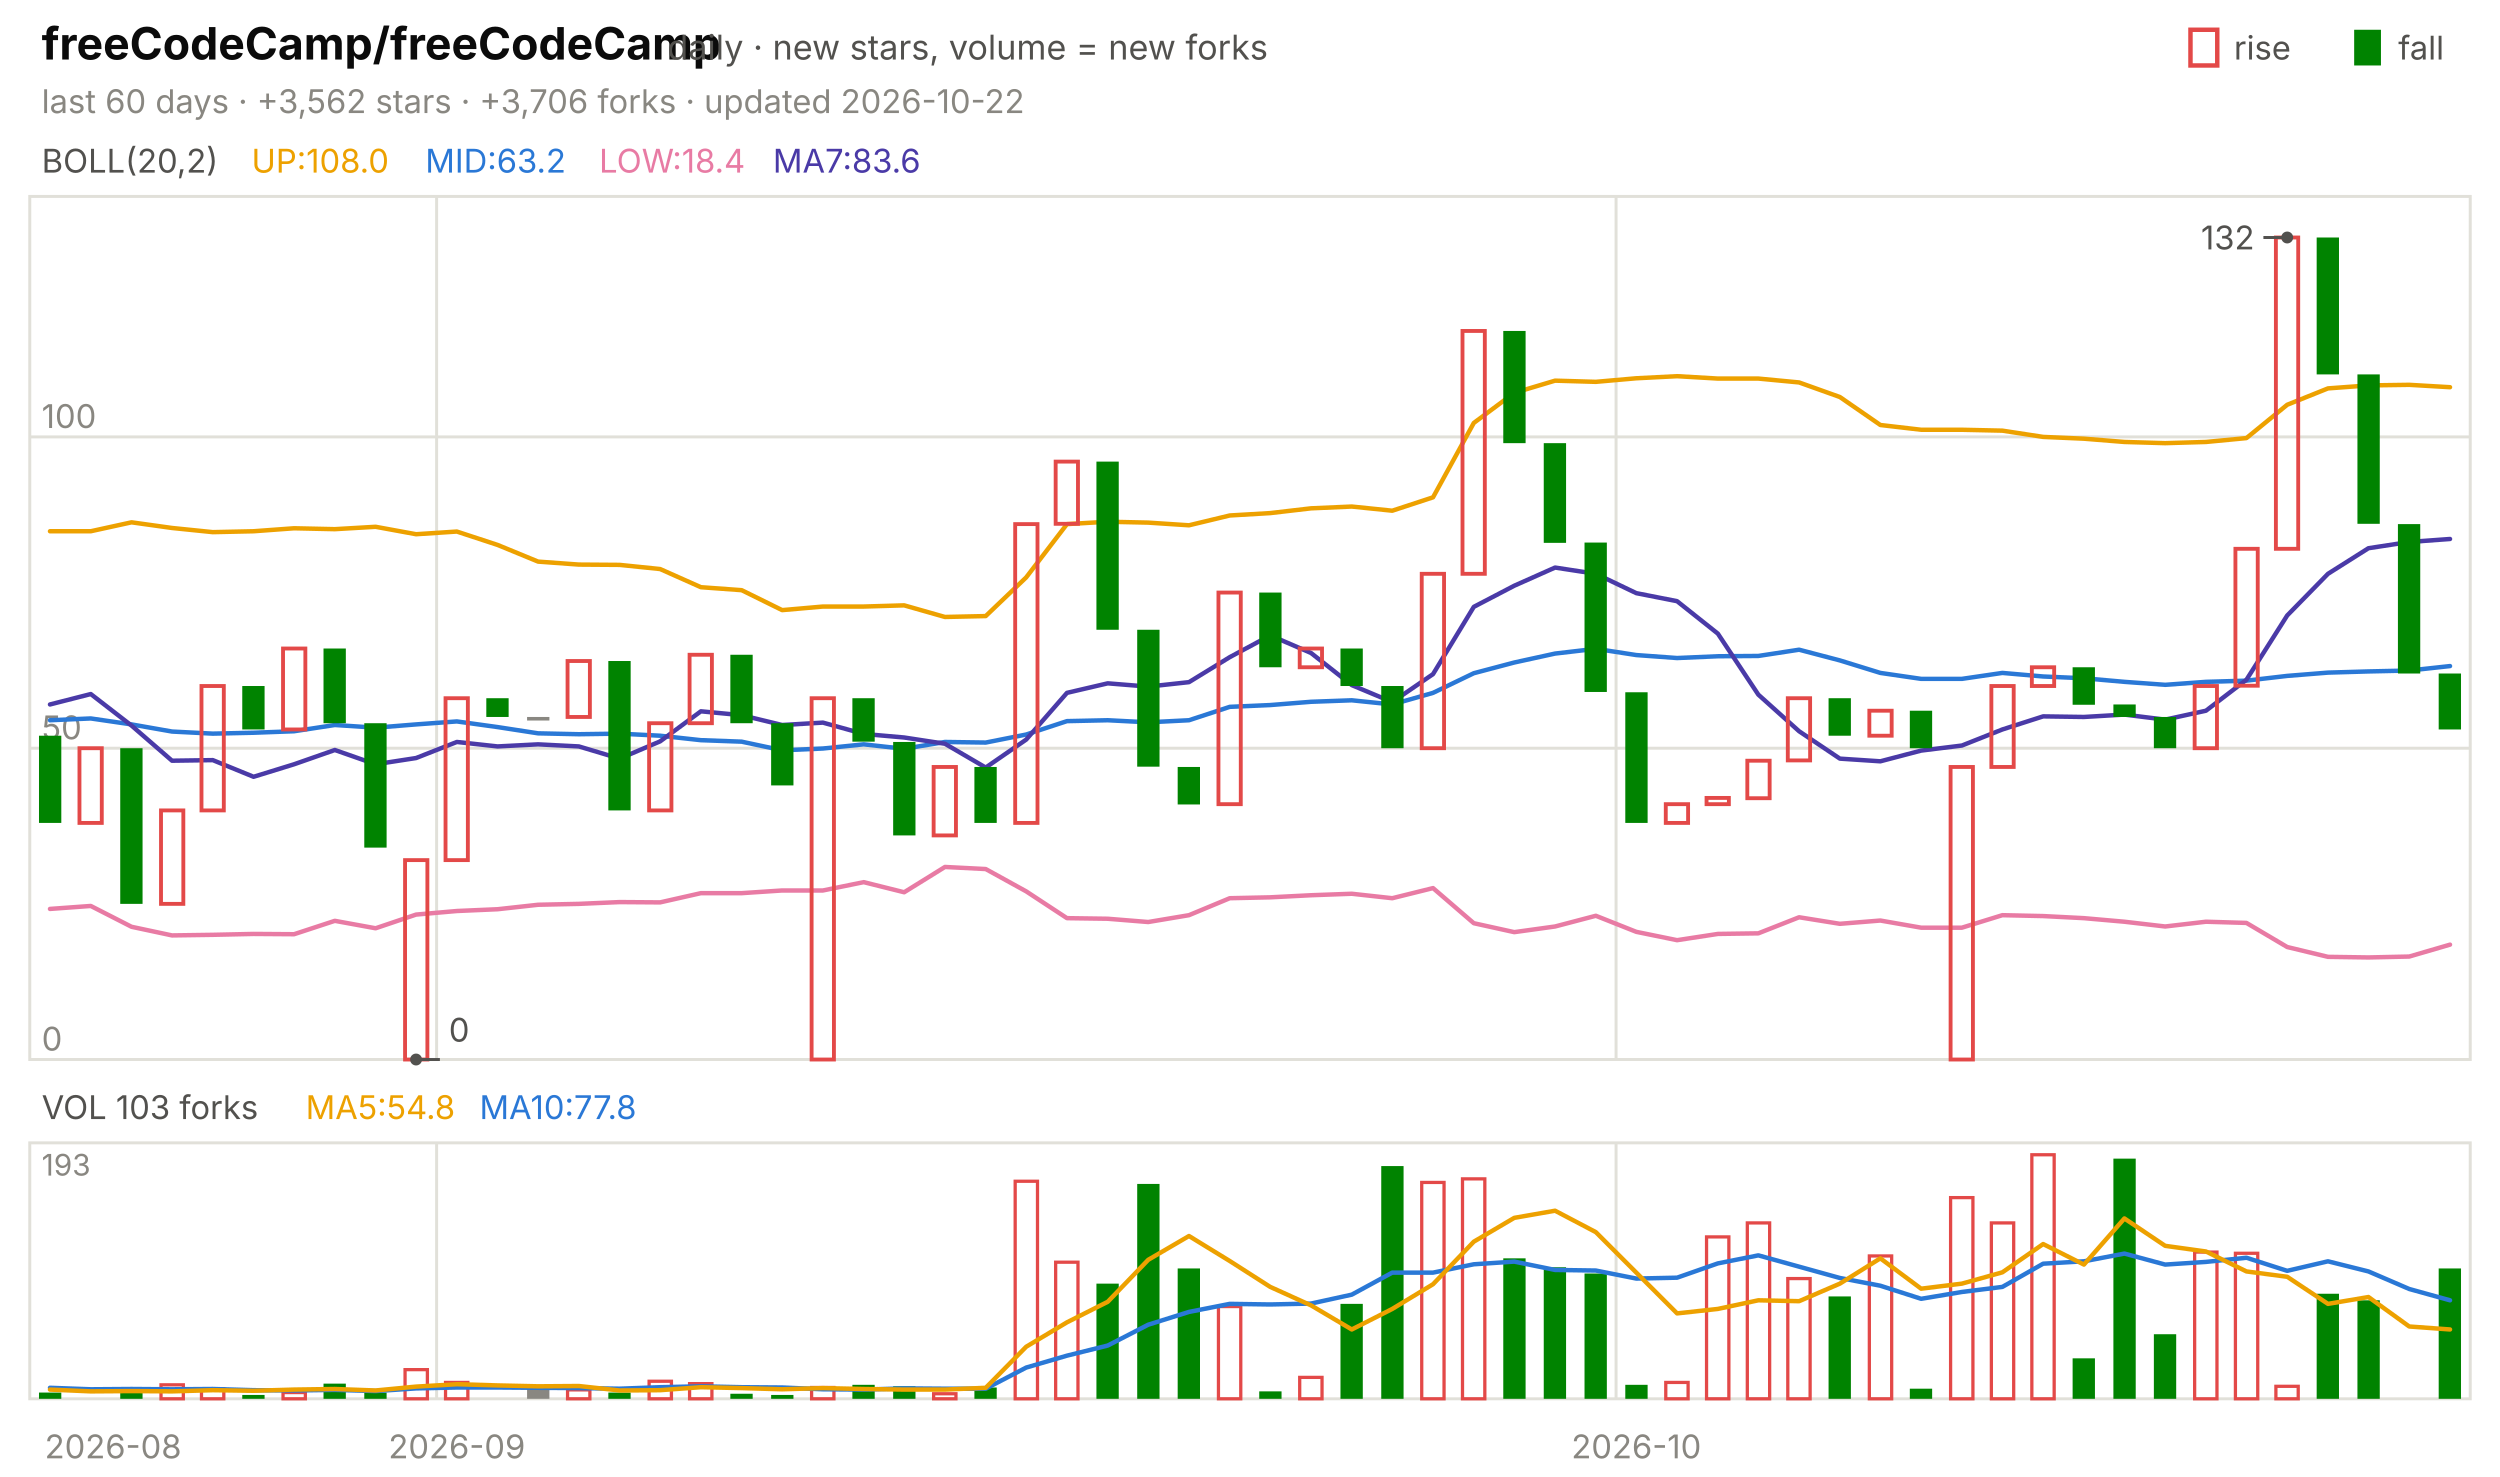
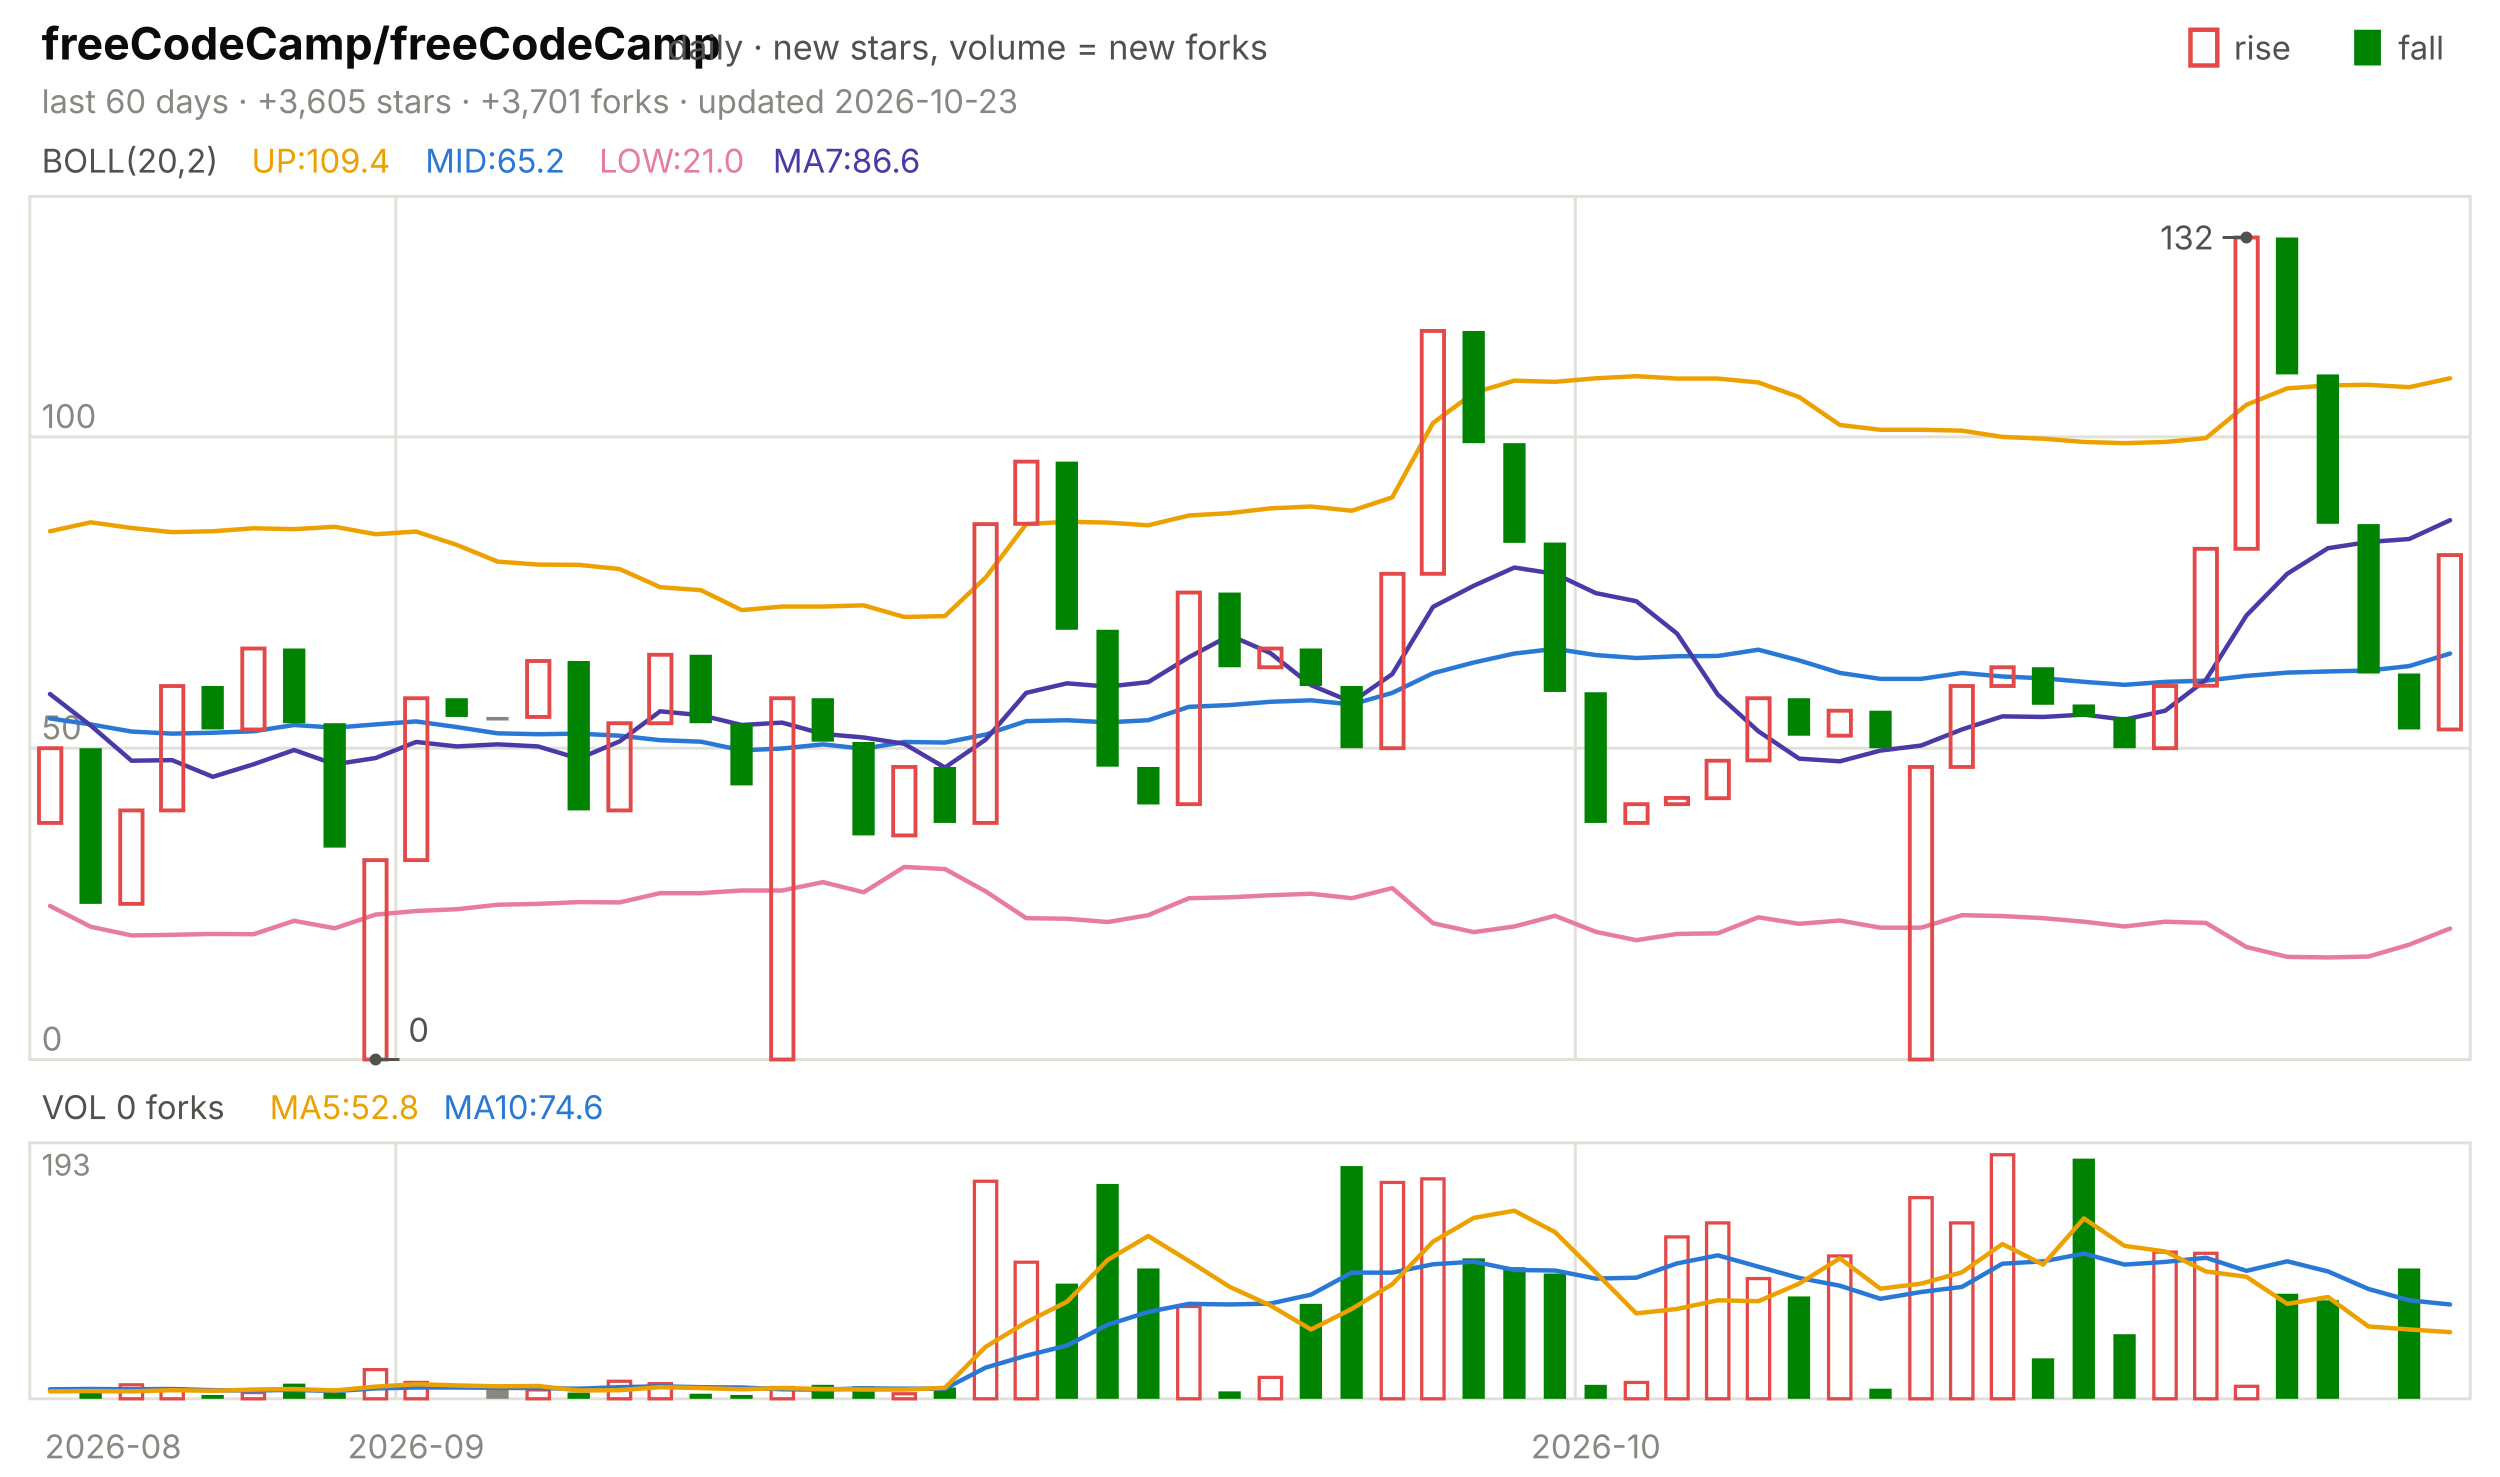
<svg xmlns="http://www.w3.org/2000/svg" viewBox="0 0 840 496" width="840" height="496" font-family="-apple-system,'Segoe UI',system-ui,sans-serif" role="img" aria-label="freeCodeCamp/freeCodeCamp candlestick chart">
  <text x="14.0" y="20.0" font-size="15" fill="#0b0b0b" font-weight="650">freeCodeCamp/freeCodeCamp</text>
  <text x="224.2" y="20.0" font-size="11.5" fill="#52514e">daily · new stars, volume = new forks</text>
  <text x="805.8" y="20.0" font-size="11.0" fill="#52514e">fall</text>
  <rect x="791" y="10" width="9" height="12" fill="#008300" />
  <text x="750.6" y="20.0" font-size="11.0" fill="#52514e">rise</text>
  <rect x="736" y="10" width="9" height="12" fill="none" stroke="#e34948" stroke-width="1.5" />
-   <text x="14.0" y="38.0" font-size="11.0" fill="#898781">last 60 days · +3,562 stars · +3,706 forks · updated 2026-10-22</text>
+   <text x="14.0" y="38.0" font-size="11.0" fill="#898781">last 60 days · +3,605 stars · +3,701 forks · updated 2026-10-23</text>
  <rect x="10" y="66" width="820" height="290" fill="none" stroke="#e1e0d9" />
  <rect x="10" y="384" width="820" height="86" fill="none" stroke="#e1e0d9" />
  <text x="38.0" y="490.0" font-size="11.0" fill="#898781" text-anchor="middle">2026-08</text>
-   <line x1="146.7" y1="66.0" x2="146.7" y2="356.0" stroke="#e1e0d9" stroke-width="1.0" />
-   <line x1="146.7" y1="384.0" x2="146.7" y2="470.0" stroke="#e1e0d9" stroke-width="1.0" />
-   <text x="153.5" y="490.0" font-size="11.0" fill="#898781" text-anchor="middle">2026-09</text>
-   <line x1="543.0" y1="66.0" x2="543.0" y2="356.0" stroke="#e1e0d9" stroke-width="1.0" />
-   <line x1="543.0" y1="384.0" x2="543.0" y2="470.0" stroke="#e1e0d9" stroke-width="1.0" />
-   <text x="549.8" y="490.0" font-size="11.0" fill="#898781" text-anchor="middle">2026-10</text>
+   <line x1="133.0" y1="66.0" x2="133.0" y2="356.0" stroke="#e1e0d9" stroke-width="1.0" />
+   <line x1="133.0" y1="384.0" x2="133.0" y2="470.0" stroke="#e1e0d9" stroke-width="1.0" />
+   <text x="139.8" y="490.0" font-size="11.0" fill="#898781" text-anchor="middle">2026-09</text>
+   <line x1="529.3" y1="66.0" x2="529.3" y2="356.0" stroke="#e1e0d9" stroke-width="1.0" />
+   <line x1="529.3" y1="384.0" x2="529.3" y2="470.0" stroke="#e1e0d9" stroke-width="1.0" />
+   <text x="536.2" y="490.0" font-size="11.0" fill="#898781" text-anchor="middle">2026-10</text>
  <text x="14.0" y="58.0" font-size="11.0" fill="#52514e">BOLL(20,2)</text>
-   <text x="84.5" y="58.0" font-size="11.0" fill="#eda100">UP:108.0</text>
-   <text x="142.9" y="58.0" font-size="11.0" fill="#2a78d6">MID:63.2</text>
-   <text x="201.3" y="58.0" font-size="11.0" fill="#e87ba4">LOW:18.4</text>
-   <text x="259.7" y="58.0" font-size="11.0" fill="#4a3aa7">MA7:83.6</text>
+   <text x="84.5" y="58.0" font-size="11.0" fill="#eda100">UP:109.4</text>
+   <text x="142.9" y="58.0" font-size="11.0" fill="#2a78d6">MID:65.2</text>
+   <text x="201.3" y="58.0" font-size="11.0" fill="#e87ba4">LOW:21.0</text>
+   <text x="259.7" y="58.0" font-size="11.0" fill="#4a3aa7">MA7:86.6</text>
  <line x1="10.0" y1="356.0" x2="830.0" y2="356.0" stroke="#e1e0d9" stroke-width="1.0" />
  <text x="14.0" y="353.0" font-size="11.0" fill="#898781">0</text>
  <line x1="10.0" y1="251.4" x2="830.0" y2="251.4" stroke="#e1e0d9" stroke-width="1.0" />
  <text x="14.0" y="248.4" font-size="11.0" fill="#898781">50</text>
  <line x1="10.0" y1="146.8" x2="830.0" y2="146.8" stroke="#e1e0d9" stroke-width="1.0" />
  <text x="14.0" y="143.8" font-size="11.0" fill="#898781">100</text>
-   <polyline points="16.8,178.5 30.5,178.5 44.2,175.5 57.8,177.4 71.5,178.8 85.2,178.5 98.8,177.5 112.5,177.8 126.2,177.0 139.8,179.5 153.5,178.6 167.2,183.1 180.8,188.7 194.5,189.7 208.2,189.8 221.8,191.2 235.5,197.3 249.2,198.3 262.8,205.0 276.5,203.8 290.2,203.8 303.8,203.4 317.5,207.3 331.2,207.0 344.8,194.0 358.5,176.1 372.2,175.3 385.8,175.6 399.5,176.5 413.2,173.2 426.8,172.4 440.5,170.8 454.2,170.2 467.8,171.6 481.5,167.1 495.2,142.1 508.8,132.0 522.5,127.9 536.2,128.3 549.8,127.1 563.5,126.4 577.2,127.2 590.8,127.2 604.5,128.5 618.2,133.4 631.8,142.8 645.5,144.4 659.2,144.4 672.8,144.7 686.5,146.8 700.2,147.4 713.8,148.5 727.5,148.9 741.2,148.5 754.8,147.2 768.5,136.0 782.2,130.5 795.8,129.5 809.5,129.3 823.2,130.1" fill="none" stroke="#eda100" stroke-width="1.5" stroke-linejoin="round" stroke-linecap="round" />
-   <polyline points="16.8,242.0 30.5,241.4 44.2,243.4 57.8,245.8 71.5,246.5 85.2,246.2 98.8,245.7 112.5,243.6 126.2,244.5 139.8,243.4 153.5,242.4 167.2,244.3 180.8,246.4 194.5,246.7 208.2,246.5 221.8,247.2 235.5,248.7 249.2,249.2 262.8,252.1 276.5,251.5 290.2,250.1 303.8,251.6 317.5,249.3 331.2,249.5 344.8,246.8 358.5,242.3 372.2,242.0 385.8,242.7 399.5,242.0 413.2,237.5 426.8,236.9 440.5,235.8 454.2,235.3 467.8,236.7 481.5,232.8 495.2,226.2 508.8,222.6 522.5,219.6 536.2,218.0 549.8,220.1 563.5,221.1 577.2,220.5 590.8,220.4 604.5,218.3 618.2,221.9 631.8,226.1 645.5,228.1 659.2,228.1 672.8,226.1 686.5,227.3 700.2,227.9 713.8,229.1 727.5,230.1 741.2,229.1 754.8,228.7 768.5,227.1 782.2,226.0 795.8,225.6 809.5,225.3 823.2,223.8" fill="none" stroke="#2a78d6" stroke-width="1.5" stroke-linejoin="round" stroke-linecap="round" />
-   <polyline points="16.8,305.4 30.5,304.4 44.2,311.4 57.8,314.3 71.5,314.1 85.2,313.8 98.8,313.9 112.5,309.4 126.2,311.9 139.8,307.3 153.5,306.1 167.2,305.5 180.8,304.0 194.5,303.7 208.2,303.1 221.8,303.2 235.5,300.1 249.2,300.1 262.8,299.2 276.5,299.2 290.2,296.4 303.8,299.8 317.5,291.3 331.2,292.0 344.8,299.5 358.5,308.5 372.2,308.7 385.8,309.8 399.5,307.5 413.2,301.8 426.8,301.5 440.5,300.8 454.2,300.3 467.8,301.8 481.5,298.4 495.2,310.2 508.8,313.2 522.5,311.3 536.2,307.7 549.8,313.1 563.5,315.9 577.2,313.8 590.8,313.6 604.5,308.2 618.2,310.4 631.8,309.3 645.5,311.7 659.2,311.7 672.8,307.5 686.5,307.8 700.2,308.5 713.8,309.7 727.5,311.3 741.2,309.7 754.8,310.1 768.5,318.2 782.2,321.5 795.8,321.7 809.5,321.4 823.2,317.4" fill="none" stroke="#e87ba4" stroke-width="1.5" stroke-linejoin="round" stroke-linecap="round" />
-   <polyline points="16.8,236.7 30.5,233.2 44.2,243.8 57.8,255.6 71.5,255.4 85.2,261.0 98.8,256.8 112.5,252.0 126.2,256.8 139.8,254.7 153.5,249.3 167.2,250.8 180.8,250.1 194.5,250.8 208.2,254.9 221.8,249.1 235.5,239.0 249.2,240.3 262.8,243.6 276.5,242.8 290.2,246.6 303.8,247.8 317.5,249.9 331.2,257.9 344.8,248.5 358.5,232.8 372.2,229.6 385.8,230.7 399.5,229.2 413.2,220.8 426.8,213.5 440.5,219.4 454.2,230.2 467.8,235.9 481.5,226.5 495.2,203.9 508.8,196.8 522.5,190.7 536.2,192.8 549.8,199.3 563.5,202.0 577.2,212.9 590.8,233.4 604.5,245.7 618.2,254.9 631.8,255.8 645.5,252.2 659.2,250.5 672.8,245.1 686.5,240.7 700.2,240.9 713.8,240.1 727.5,241.8 741.2,238.8 754.8,228.4 768.5,206.8 782.2,192.8 795.8,184.2 809.5,182.1 823.2,181.1" fill="none" stroke="#4a3aa7" stroke-width="1.5" stroke-linejoin="round" stroke-linecap="round" />
-   <rect x="13.1" y="247.2" width="7.5" height="29.3" fill="#008300" />
-   <rect x="26.7" y="251.4" width="7.5" height="25.1" fill="none" stroke="#e34948" stroke-width="1.3" />
-   <rect x="40.4" y="251.4" width="7.5" height="52.3" fill="#008300" />
-   <rect x="54.1" y="272.3" width="7.5" height="31.4" fill="none" stroke="#e34948" stroke-width="1.3" />
-   <rect x="67.7" y="230.5" width="7.5" height="41.8" fill="none" stroke="#e34948" stroke-width="1.3" />
-   <rect x="81.4" y="230.5" width="7.5" height="14.6" fill="#008300" />
-   <rect x="95.1" y="217.9" width="7.5" height="27.2" fill="none" stroke="#e34948" stroke-width="1.3" />
-   <rect x="108.7" y="217.9" width="7.5" height="25.1" fill="#008300" />
-   <rect x="122.4" y="243.0" width="7.5" height="41.8" fill="#008300" />
-   <rect x="136.1" y="289.0" width="7.5" height="67.0" fill="none" stroke="#e34948" stroke-width="1.3" />
-   <rect x="149.7" y="234.6" width="7.5" height="54.4" fill="none" stroke="#e34948" stroke-width="1.3" />
-   <rect x="163.4" y="234.6" width="7.5" height="6.3" fill="#008300" />
-   <rect x="177.1" y="240.9" width="7.5" height="1.2" fill="#898781" />
-   <rect x="190.7" y="222.1" width="7.5" height="18.8" fill="none" stroke="#e34948" stroke-width="1.3" />
-   <rect x="204.4" y="222.1" width="7.5" height="50.2" fill="#008300" />
-   <rect x="218.1" y="243.0" width="7.5" height="29.3" fill="none" stroke="#e34948" stroke-width="1.3" />
-   <rect x="231.7" y="220.0" width="7.5" height="23.0" fill="none" stroke="#e34948" stroke-width="1.3" />
-   <rect x="245.4" y="220.0" width="7.5" height="23.0" fill="#008300" />
-   <rect x="259.1" y="243.0" width="7.5" height="20.9" fill="#008300" />
-   <rect x="272.7" y="234.6" width="7.5" height="121.4" fill="none" stroke="#e34948" stroke-width="1.3" />
-   <rect x="286.4" y="234.6" width="7.5" height="14.6" fill="#008300" />
-   <rect x="300.1" y="249.3" width="7.5" height="31.4" fill="#008300" />
-   <rect x="313.7" y="257.7" width="7.5" height="23.0" fill="none" stroke="#e34948" stroke-width="1.3" />
-   <rect x="327.4" y="257.7" width="7.5" height="18.8" fill="#008300" />
-   <rect x="341.1" y="176.1" width="7.5" height="100.4" fill="none" stroke="#e34948" stroke-width="1.3" />
-   <rect x="354.7" y="155.1" width="7.5" height="20.9" fill="none" stroke="#e34948" stroke-width="1.3" />
-   <rect x="368.4" y="155.1" width="7.5" height="56.5" fill="#008300" />
-   <rect x="382.1" y="211.6" width="7.5" height="46.0" fill="#008300" />
-   <rect x="395.7" y="257.7" width="7.5" height="12.6" fill="#008300" />
-   <rect x="409.4" y="199.1" width="7.5" height="71.1" fill="none" stroke="#e34948" stroke-width="1.3" />
-   <rect x="423.1" y="199.1" width="7.5" height="25.1" fill="#008300" />
-   <rect x="436.7" y="217.9" width="7.5" height="6.3" fill="none" stroke="#e34948" stroke-width="1.3" />
-   <rect x="450.4" y="217.9" width="7.5" height="12.6" fill="#008300" />
-   <rect x="464.1" y="230.5" width="7.5" height="20.9" fill="#008300" />
-   <rect x="477.7" y="192.8" width="7.5" height="58.6" fill="none" stroke="#e34948" stroke-width="1.3" />
-   <rect x="491.4" y="111.2" width="7.5" height="81.6" fill="none" stroke="#e34948" stroke-width="1.3" />
-   <rect x="505.1" y="111.2" width="7.5" height="37.7" fill="#008300" />
-   <rect x="518.7" y="148.9" width="7.5" height="33.5" fill="#008300" />
-   <rect x="532.4" y="182.3" width="7.5" height="50.2" fill="#008300" />
-   <rect x="546.1" y="232.6" width="7.5" height="43.9" fill="#008300" />
-   <rect x="559.7" y="270.2" width="7.5" height="6.3" fill="none" stroke="#e34948" stroke-width="1.3" />
-   <rect x="573.4" y="268.1" width="7.5" height="2.1" fill="none" stroke="#e34948" stroke-width="1.3" />
-   <rect x="587.1" y="255.6" width="7.5" height="12.6" fill="none" stroke="#e34948" stroke-width="1.3" />
-   <rect x="600.7" y="234.6" width="7.5" height="20.9" fill="none" stroke="#e34948" stroke-width="1.3" />
-   <rect x="614.4" y="234.6" width="7.5" height="12.6" fill="#008300" />
-   <rect x="628.1" y="238.8" width="7.5" height="8.4" fill="none" stroke="#e34948" stroke-width="1.3" />
-   <rect x="641.7" y="238.8" width="7.5" height="12.6" fill="#008300" />
-   <rect x="655.4" y="257.7" width="7.5" height="98.3" fill="none" stroke="#e34948" stroke-width="1.3" />
-   <rect x="669.1" y="230.5" width="7.5" height="27.2" fill="none" stroke="#e34948" stroke-width="1.3" />
-   <rect x="682.7" y="224.2" width="7.5" height="6.3" fill="none" stroke="#e34948" stroke-width="1.3" />
-   <rect x="696.4" y="224.2" width="7.5" height="12.6" fill="#008300" />
-   <rect x="710.1" y="236.7" width="7.5" height="4.2" fill="#008300" />
-   <rect x="723.7" y="240.9" width="7.5" height="10.5" fill="#008300" />
-   <rect x="737.4" y="230.5" width="7.5" height="20.9" fill="none" stroke="#e34948" stroke-width="1.3" />
-   <rect x="751.1" y="184.4" width="7.5" height="46.0" fill="none" stroke="#e34948" stroke-width="1.3" />
-   <rect x="764.7" y="79.8" width="7.5" height="104.6" fill="none" stroke="#e34948" stroke-width="1.3" />
-   <rect x="778.4" y="79.8" width="7.5" height="46.0" fill="#008300" />
-   <rect x="792.1" y="125.8" width="7.5" height="50.2" fill="#008300" />
-   <rect x="805.7" y="176.1" width="7.5" height="50.2" fill="#008300" />
-   <rect x="819.4" y="226.3" width="7.5" height="18.8" fill="#008300" />
-   <circle cx="768.5" cy="79.8" r="2" fill="#52514e" />
-   <line x1="768.5" y1="79.8" x2="760.5" y2="79.8" stroke="#52514e" stroke-width="1.0" />
-   <text x="757.5" y="83.8" font-size="11.0" fill="#52514e" text-anchor="end">132</text>
-   <circle cx="139.8" cy="356.0" r="2" fill="#52514e" />
-   <line x1="139.8" y1="356.0" x2="147.8" y2="356.0" stroke="#52514e" stroke-width="1.0" />
-   <text x="150.8" y="350.0" font-size="11.0" fill="#52514e">0</text>
-   <text x="14.0" y="376.0" font-size="11.0" fill="#52514e">VOL 103 forks</text>
-   <text x="102.7" y="376.0" font-size="11.0" fill="#eda100">MA5:54.8</text>
-   <text x="161.1" y="376.0" font-size="11.0" fill="#2a78d6">MA10:77.8</text>
+   <polyline points="16.8,178.5 30.5,175.5 44.2,177.4 57.8,178.8 71.5,178.5 85.2,177.5 98.8,177.8 112.5,177.0 126.2,179.5 139.8,178.6 153.5,183.1 167.2,188.7 180.8,189.7 194.5,189.8 208.2,191.2 221.8,197.3 235.5,198.3 249.2,205.0 262.8,203.8 276.5,203.8 290.2,203.4 303.8,207.3 317.5,207.0 331.2,194.0 344.8,176.1 358.5,175.3 372.2,175.6 385.8,176.5 399.5,173.2 413.2,172.4 426.8,170.8 440.5,170.2 454.2,171.6 467.8,167.1 481.5,142.1 495.2,132.0 508.8,127.9 522.5,128.3 536.2,127.1 549.8,126.4 563.5,127.2 577.2,127.2 590.8,128.5 604.5,133.4 618.2,142.8 631.8,144.4 645.5,144.4 659.2,144.7 672.8,146.8 686.5,147.4 700.2,148.5 713.8,148.9 727.5,148.5 741.2,147.2 754.8,136.0 768.5,130.5 782.2,129.5 795.8,129.3 809.5,130.1 823.2,127.1" fill="none" stroke="#eda100" stroke-width="1.5" stroke-linejoin="round" stroke-linecap="round" />
+   <polyline points="16.8,241.4 30.5,243.4 44.2,245.8 57.8,246.5 71.5,246.2 85.2,245.7 98.8,243.6 112.5,244.5 126.2,243.4 139.8,242.4 153.5,244.3 167.2,246.4 180.8,246.7 194.5,246.5 208.2,247.2 221.8,248.7 235.5,249.2 249.2,252.1 262.8,251.5 276.5,250.1 290.2,251.6 303.8,249.3 317.5,249.5 331.2,246.8 344.8,242.3 358.5,242.0 372.2,242.7 385.8,242.0 399.5,237.5 413.2,236.9 426.8,235.8 440.5,235.3 454.2,236.7 467.8,232.8 481.5,226.2 495.2,222.6 508.8,219.6 522.5,218.0 536.2,220.1 549.8,221.1 563.5,220.5 577.2,220.4 590.8,218.3 604.5,221.9 618.2,226.1 631.8,228.1 645.5,228.1 659.2,226.1 672.8,227.3 686.5,227.9 700.2,229.1 713.8,230.1 727.5,229.1 741.2,228.7 754.8,227.1 768.5,226.0 782.2,225.6 795.8,225.3 809.5,223.8 823.2,219.6" fill="none" stroke="#2a78d6" stroke-width="1.5" stroke-linejoin="round" stroke-linecap="round" />
+   <polyline points="16.8,304.4 30.5,311.4 44.2,314.3 57.8,314.1 71.5,313.8 85.2,313.9 98.8,309.4 112.5,311.9 126.2,307.3 139.8,306.1 153.5,305.5 167.2,304.0 180.8,303.7 194.5,303.1 208.2,303.2 221.8,300.1 235.5,300.1 249.2,299.2 262.8,299.2 276.5,296.4 290.2,299.8 303.8,291.3 317.5,292.0 331.2,299.5 344.8,308.5 358.5,308.7 372.2,309.8 385.8,307.5 399.5,301.8 413.2,301.5 426.8,300.8 440.5,300.3 454.2,301.8 467.8,298.4 481.5,310.2 495.2,313.2 508.8,311.3 522.5,307.7 536.2,313.1 549.8,315.9 563.5,313.8 577.2,313.6 590.8,308.2 604.5,310.4 618.2,309.3 631.8,311.7 645.5,311.7 659.2,307.5 672.8,307.8 686.5,308.5 700.2,309.7 713.8,311.3 727.5,309.7 741.2,310.1 754.8,318.2 768.5,321.5 782.2,321.7 795.8,321.4 809.5,317.4 823.2,312.0" fill="none" stroke="#e87ba4" stroke-width="1.5" stroke-linejoin="round" stroke-linecap="round" />
+   <polyline points="16.8,233.2 30.5,243.8 44.2,255.6 57.8,255.4 71.5,261.0 85.2,256.8 98.8,252.0 112.5,256.8 126.2,254.7 139.8,249.3 153.5,250.8 167.2,250.1 180.8,250.8 194.5,254.9 208.2,249.1 221.8,239.0 235.5,240.3 249.2,243.6 262.8,242.8 276.5,246.6 290.2,247.8 303.8,249.9 317.5,257.9 331.2,248.5 344.8,232.8 358.5,229.6 372.2,230.7 385.8,229.2 399.5,220.8 413.2,213.5 426.8,219.4 440.5,230.2 454.2,235.9 467.8,226.5 481.5,203.9 495.2,196.8 508.8,190.7 522.5,192.8 536.2,199.3 549.8,202.0 563.5,212.9 577.2,233.4 590.8,245.7 604.5,254.9 618.2,255.8 631.8,252.2 645.5,250.5 659.2,245.1 672.8,240.7 686.5,240.9 700.2,240.1 713.8,241.8 727.5,238.8 741.2,228.4 754.8,206.8 768.5,192.8 782.2,184.2 795.8,182.1 809.5,181.1 823.2,174.8" fill="none" stroke="#4a3aa7" stroke-width="1.5" stroke-linejoin="round" stroke-linecap="round" />
+   <rect x="13.1" y="251.4" width="7.5" height="25.1" fill="none" stroke="#e34948" stroke-width="1.3" />
+   <rect x="26.7" y="251.4" width="7.5" height="52.3" fill="#008300" />
+   <rect x="40.4" y="272.3" width="7.5" height="31.4" fill="none" stroke="#e34948" stroke-width="1.3" />
+   <rect x="54.1" y="230.5" width="7.5" height="41.8" fill="none" stroke="#e34948" stroke-width="1.3" />
+   <rect x="67.7" y="230.5" width="7.5" height="14.6" fill="#008300" />
+   <rect x="81.4" y="217.9" width="7.5" height="27.2" fill="none" stroke="#e34948" stroke-width="1.3" />
+   <rect x="95.1" y="217.9" width="7.5" height="25.1" fill="#008300" />
+   <rect x="108.7" y="243.0" width="7.5" height="41.8" fill="#008300" />
+   <rect x="122.4" y="289.0" width="7.5" height="67.0" fill="none" stroke="#e34948" stroke-width="1.3" />
+   <rect x="136.1" y="234.6" width="7.5" height="54.4" fill="none" stroke="#e34948" stroke-width="1.3" />
+   <rect x="149.7" y="234.6" width="7.5" height="6.3" fill="#008300" />
+   <rect x="163.4" y="240.9" width="7.5" height="1.2" fill="#898781" />
+   <rect x="177.1" y="222.1" width="7.5" height="18.8" fill="none" stroke="#e34948" stroke-width="1.3" />
+   <rect x="190.7" y="222.1" width="7.5" height="50.2" fill="#008300" />
+   <rect x="204.4" y="243.0" width="7.5" height="29.3" fill="none" stroke="#e34948" stroke-width="1.3" />
+   <rect x="218.1" y="220.0" width="7.5" height="23.0" fill="none" stroke="#e34948" stroke-width="1.3" />
+   <rect x="231.7" y="220.0" width="7.5" height="23.0" fill="#008300" />
+   <rect x="245.4" y="243.0" width="7.5" height="20.9" fill="#008300" />
+   <rect x="259.1" y="234.6" width="7.5" height="121.4" fill="none" stroke="#e34948" stroke-width="1.3" />
+   <rect x="272.7" y="234.6" width="7.5" height="14.6" fill="#008300" />
+   <rect x="286.4" y="249.3" width="7.5" height="31.4" fill="#008300" />
+   <rect x="300.1" y="257.7" width="7.5" height="23.0" fill="none" stroke="#e34948" stroke-width="1.3" />
+   <rect x="313.7" y="257.7" width="7.5" height="18.8" fill="#008300" />
+   <rect x="327.4" y="176.1" width="7.5" height="100.4" fill="none" stroke="#e34948" stroke-width="1.3" />
+   <rect x="341.1" y="155.1" width="7.5" height="20.9" fill="none" stroke="#e34948" stroke-width="1.3" />
+   <rect x="354.7" y="155.1" width="7.5" height="56.5" fill="#008300" />
+   <rect x="368.4" y="211.6" width="7.5" height="46.0" fill="#008300" />
+   <rect x="382.1" y="257.7" width="7.5" height="12.6" fill="#008300" />
+   <rect x="395.7" y="199.1" width="7.5" height="71.1" fill="none" stroke="#e34948" stroke-width="1.3" />
+   <rect x="409.4" y="199.1" width="7.5" height="25.1" fill="#008300" />
+   <rect x="423.1" y="217.9" width="7.5" height="6.3" fill="none" stroke="#e34948" stroke-width="1.3" />
+   <rect x="436.7" y="217.9" width="7.5" height="12.6" fill="#008300" />
+   <rect x="450.4" y="230.5" width="7.5" height="20.9" fill="#008300" />
+   <rect x="464.1" y="192.8" width="7.5" height="58.6" fill="none" stroke="#e34948" stroke-width="1.3" />
+   <rect x="477.7" y="111.2" width="7.5" height="81.6" fill="none" stroke="#e34948" stroke-width="1.3" />
+   <rect x="491.4" y="111.2" width="7.5" height="37.7" fill="#008300" />
+   <rect x="505.1" y="148.9" width="7.5" height="33.5" fill="#008300" />
+   <rect x="518.7" y="182.3" width="7.5" height="50.2" fill="#008300" />
+   <rect x="532.4" y="232.6" width="7.5" height="43.9" fill="#008300" />
+   <rect x="546.1" y="270.2" width="7.5" height="6.3" fill="none" stroke="#e34948" stroke-width="1.3" />
+   <rect x="559.7" y="268.1" width="7.5" height="2.1" fill="none" stroke="#e34948" stroke-width="1.3" />
+   <rect x="573.4" y="255.6" width="7.5" height="12.6" fill="none" stroke="#e34948" stroke-width="1.3" />
+   <rect x="587.1" y="234.6" width="7.5" height="20.9" fill="none" stroke="#e34948" stroke-width="1.3" />
+   <rect x="600.7" y="234.6" width="7.5" height="12.6" fill="#008300" />
+   <rect x="614.4" y="238.8" width="7.5" height="8.4" fill="none" stroke="#e34948" stroke-width="1.3" />
+   <rect x="628.1" y="238.8" width="7.5" height="12.6" fill="#008300" />
+   <rect x="641.7" y="257.7" width="7.5" height="98.3" fill="none" stroke="#e34948" stroke-width="1.3" />
+   <rect x="655.4" y="230.5" width="7.5" height="27.2" fill="none" stroke="#e34948" stroke-width="1.3" />
+   <rect x="669.1" y="224.2" width="7.5" height="6.3" fill="none" stroke="#e34948" stroke-width="1.3" />
+   <rect x="682.7" y="224.2" width="7.5" height="12.6" fill="#008300" />
+   <rect x="696.4" y="236.7" width="7.5" height="4.2" fill="#008300" />
+   <rect x="710.1" y="240.9" width="7.5" height="10.5" fill="#008300" />
+   <rect x="723.7" y="230.5" width="7.5" height="20.9" fill="none" stroke="#e34948" stroke-width="1.3" />
+   <rect x="737.4" y="184.4" width="7.5" height="46.0" fill="none" stroke="#e34948" stroke-width="1.3" />
+   <rect x="751.1" y="79.8" width="7.5" height="104.6" fill="none" stroke="#e34948" stroke-width="1.3" />
+   <rect x="764.7" y="79.8" width="7.5" height="46.0" fill="#008300" />
+   <rect x="778.4" y="125.8" width="7.5" height="50.2" fill="#008300" />
+   <rect x="792.1" y="176.1" width="7.5" height="50.2" fill="#008300" />
+   <rect x="805.7" y="226.3" width="7.5" height="18.8" fill="#008300" />
+   <rect x="819.4" y="186.5" width="7.5" height="58.6" fill="none" stroke="#e34948" stroke-width="1.3" />
+   <circle cx="754.8" cy="79.8" r="2" fill="#52514e" />
+   <line x1="754.8" y1="79.8" x2="746.8" y2="79.8" stroke="#52514e" stroke-width="1.0" />
+   <text x="743.8" y="83.8" font-size="11.0" fill="#52514e" text-anchor="end">132</text>
+   <circle cx="126.2" cy="356.0" r="2" fill="#52514e" />
+   <line x1="126.2" y1="356.0" x2="134.2" y2="356.0" stroke="#52514e" stroke-width="1.0" />
+   <text x="137.2" y="350.0" font-size="11.0" fill="#52514e">0</text>
+   <text x="14.0" y="376.0" font-size="11.0" fill="#52514e">VOL 0 forks</text>
+   <text x="90.6" y="376.0" font-size="11.0" fill="#eda100">MA5:52.8</text>
+   <text x="149.0" y="376.0" font-size="11.0" fill="#2a78d6">MA10:74.6</text>
  <text x="14.0" y="395.0" font-size="10" fill="#898781">193</text>
-   <rect x="13.1" y="467.9" width="7.5" height="2.1" fill="#008300" />
-   <rect x="40.4" y="466.2" width="7.5" height="3.8" fill="#008300" />
-   <rect x="54.1" y="465.3" width="7.5" height="4.7" fill="none" stroke="#e34948" stroke-width="1.1" />
-   <rect x="67.7" y="466.6" width="7.5" height="3.4" fill="none" stroke="#e34948" stroke-width="1.1" />
-   <rect x="81.4" y="468.7" width="7.5" height="1.3" fill="#008300" />
-   <rect x="95.1" y="467.9" width="7.5" height="2.1" fill="none" stroke="#e34948" stroke-width="1.1" />
-   <rect x="108.7" y="464.9" width="7.5" height="5.1" fill="#008300" />
-   <rect x="122.4" y="467.9" width="7.5" height="2.1" fill="#008300" />
-   <rect x="136.1" y="460.2" width="7.5" height="9.8" fill="none" stroke="#e34948" stroke-width="1.1" />
-   <rect x="149.7" y="464.5" width="7.5" height="5.5" fill="none" stroke="#e34948" stroke-width="1.1" />
-   <rect x="177.1" y="466.6" width="7.5" height="3.4" fill="#898781" />
-   <rect x="190.7" y="467.0" width="7.5" height="3.0" fill="none" stroke="#e34948" stroke-width="1.1" />
-   <rect x="204.4" y="467.9" width="7.5" height="2.1" fill="#008300" />
-   <rect x="218.1" y="464.1" width="7.5" height="5.9" fill="none" stroke="#e34948" stroke-width="1.1" />
-   <rect x="231.7" y="464.9" width="7.5" height="5.1" fill="none" stroke="#e34948" stroke-width="1.1" />
-   <rect x="245.4" y="468.3" width="7.5" height="1.7" fill="#008300" />
-   <rect x="259.1" y="468.7" width="7.5" height="1.3" fill="#008300" />
-   <rect x="272.7" y="466.2" width="7.5" height="3.8" fill="none" stroke="#e34948" stroke-width="1.1" />
-   <rect x="286.4" y="465.3" width="7.5" height="4.7" fill="#008300" />
-   <rect x="300.1" y="465.8" width="7.5" height="4.2" fill="#008300" />
-   <rect x="313.7" y="468.3" width="7.5" height="1.7" fill="none" stroke="#e34948" stroke-width="1.1" />
-   <rect x="327.4" y="466.2" width="7.5" height="3.8" fill="#008300" />
-   <rect x="341.1" y="396.9" width="7.5" height="73.1" fill="none" stroke="#e34948" stroke-width="1.1" />
-   <rect x="354.7" y="424.1" width="7.5" height="45.9" fill="none" stroke="#e34948" stroke-width="1.1" />
-   <rect x="368.4" y="431.3" width="7.5" height="38.7" fill="#008300" />
-   <rect x="382.1" y="397.8" width="7.5" height="72.2" fill="#008300" />
-   <rect x="395.7" y="426.2" width="7.5" height="43.8" fill="#008300" />
-   <rect x="409.4" y="439.0" width="7.5" height="31.0" fill="none" stroke="#e34948" stroke-width="1.1" />
-   <rect x="423.1" y="467.5" width="7.5" height="2.5" fill="#008300" />
-   <rect x="436.7" y="462.8" width="7.5" height="7.2" fill="none" stroke="#e34948" stroke-width="1.1" />
-   <rect x="450.4" y="438.1" width="7.5" height="31.9" fill="#008300" />
-   <rect x="464.1" y="391.8" width="7.5" height="78.2" fill="#008300" />
-   <rect x="477.7" y="397.3" width="7.5" height="72.7" fill="none" stroke="#e34948" stroke-width="1.1" />
-   <rect x="491.4" y="396.1" width="7.5" height="73.9" fill="none" stroke="#e34948" stroke-width="1.1" />
-   <rect x="505.1" y="422.8" width="7.5" height="47.2" fill="#008300" />
-   <rect x="518.7" y="425.8" width="7.5" height="44.2" fill="#008300" />
-   <rect x="532.4" y="427.9" width="7.5" height="42.1" fill="#008300" />
-   <rect x="546.1" y="465.3" width="7.5" height="4.7" fill="#008300" />
-   <rect x="559.7" y="464.5" width="7.5" height="5.5" fill="none" stroke="#e34948" stroke-width="1.1" />
-   <rect x="573.4" y="415.6" width="7.5" height="54.4" fill="none" stroke="#e34948" stroke-width="1.1" />
-   <rect x="587.1" y="410.9" width="7.5" height="59.1" fill="none" stroke="#e34948" stroke-width="1.1" />
-   <rect x="600.7" y="429.6" width="7.5" height="40.4" fill="none" stroke="#e34948" stroke-width="1.1" />
-   <rect x="614.4" y="435.6" width="7.5" height="34.4" fill="#008300" />
-   <rect x="628.1" y="422.0" width="7.5" height="48.0" fill="none" stroke="#e34948" stroke-width="1.1" />
-   <rect x="641.7" y="466.6" width="7.5" height="3.4" fill="#008300" />
-   <rect x="655.4" y="402.4" width="7.5" height="67.6" fill="none" stroke="#e34948" stroke-width="1.1" />
-   <rect x="669.1" y="410.9" width="7.5" height="59.1" fill="none" stroke="#e34948" stroke-width="1.1" />
-   <rect x="682.7" y="388.0" width="7.5" height="82.0" fill="none" stroke="#e34948" stroke-width="1.1" />
-   <rect x="696.4" y="456.4" width="7.5" height="13.6" fill="#008300" />
-   <rect x="710.1" y="389.3" width="7.5" height="80.7" fill="#008300" />
-   <rect x="723.7" y="448.3" width="7.5" height="21.7" fill="#008300" />
-   <rect x="737.4" y="420.7" width="7.5" height="49.3" fill="none" stroke="#e34948" stroke-width="1.1" />
-   <rect x="751.1" y="421.1" width="7.5" height="48.9" fill="none" stroke="#e34948" stroke-width="1.1" />
-   <rect x="764.7" y="465.8" width="7.5" height="4.2" fill="none" stroke="#e34948" stroke-width="1.1" />
-   <rect x="778.4" y="434.7" width="7.5" height="35.3" fill="#008300" />
-   <rect x="792.1" y="436.9" width="7.5" height="33.1" fill="#008300" />
-   <rect x="819.4" y="426.2" width="7.5" height="43.8" fill="#008300" />
-   <polyline points="16.8,466.3 30.5,466.8 44.2,466.7 57.8,466.8 71.5,466.7 85.2,467.1 98.8,467.2 112.5,467.0 126.2,467.4 139.8,466.5 153.5,466.2 167.2,466.2 180.8,466.3 194.5,466.4 208.2,466.6 221.8,466.1 235.5,465.8 249.2,466.1 262.8,466.2 276.5,466.8 290.2,466.9 303.8,466.5 317.5,466.6 331.2,466.6 344.8,459.5 358.5,455.5 372.2,452.1 385.8,445.1 399.5,440.8 413.2,438.1 426.8,438.3 440.5,438.0 454.2,435.0 467.8,427.6 481.5,427.6 495.2,424.8 508.8,423.9 522.5,426.7 536.2,426.9 549.8,429.6 563.5,429.3 577.2,424.5 590.8,421.8 604.5,425.6 618.2,429.4 631.8,432.0 645.5,436.4 659.2,434.1 672.8,432.4 686.5,424.6 700.2,423.8 713.8,421.2 727.5,424.9 741.2,424.0 754.8,422.6 768.5,427.0 782.2,423.8 795.8,427.2 809.5,433.1 823.2,436.9" fill="none" stroke="#2a78d6" stroke-width="1.5" stroke-linejoin="round" stroke-linecap="round" />
-   <polyline points="16.8,466.9 30.5,467.5 44.2,467.4 57.8,467.5 71.5,467.1 85.2,467.3 98.8,466.9 112.5,466.7 126.2,467.2 139.8,465.9 153.5,465.1 167.2,465.5 180.8,465.8 194.5,465.7 208.2,467.2 221.8,467.1 235.5,466.1 249.2,466.4 262.8,466.8 276.5,466.4 290.2,466.7 303.8,466.9 317.5,466.9 331.2,466.3 344.8,452.5 358.5,444.3 372.2,437.4 385.8,423.3 399.5,415.3 413.2,423.7 426.8,432.4 440.5,438.6 454.2,446.7 467.8,439.8 481.5,431.5 495.2,417.2 508.8,409.2 522.5,406.8 536.2,414.0 549.8,427.6 563.5,441.3 577.2,439.8 590.8,436.9 604.5,437.2 618.2,431.3 631.8,422.8 645.5,433.0 659.2,431.3 672.8,427.5 686.5,418.0 700.2,424.9 713.8,409.4 727.5,418.6 741.2,420.5 754.8,427.2 768.5,429.0 782.2,438.1 795.8,435.8 809.5,445.7 823.2,446.7" fill="none" stroke="#eda100" stroke-width="1.5" stroke-linejoin="round" stroke-linecap="round" />
+   <rect x="26.7" y="466.2" width="7.5" height="3.8" fill="#008300" />
+   <rect x="40.4" y="465.3" width="7.5" height="4.7" fill="none" stroke="#e34948" stroke-width="1.1" />
+   <rect x="54.1" y="466.6" width="7.5" height="3.4" fill="none" stroke="#e34948" stroke-width="1.1" />
+   <rect x="67.7" y="468.7" width="7.5" height="1.3" fill="#008300" />
+   <rect x="81.4" y="467.9" width="7.5" height="2.1" fill="none" stroke="#e34948" stroke-width="1.1" />
+   <rect x="95.1" y="464.9" width="7.5" height="5.1" fill="#008300" />
+   <rect x="108.7" y="467.9" width="7.5" height="2.1" fill="#008300" />
+   <rect x="122.4" y="460.2" width="7.5" height="9.8" fill="none" stroke="#e34948" stroke-width="1.1" />
+   <rect x="136.1" y="464.5" width="7.5" height="5.5" fill="none" stroke="#e34948" stroke-width="1.1" />
+   <rect x="163.4" y="466.6" width="7.5" height="3.4" fill="#898781" />
+   <rect x="177.1" y="467.0" width="7.5" height="3.0" fill="none" stroke="#e34948" stroke-width="1.1" />
+   <rect x="190.7" y="467.9" width="7.5" height="2.1" fill="#008300" />
+   <rect x="204.4" y="464.1" width="7.5" height="5.9" fill="none" stroke="#e34948" stroke-width="1.1" />
+   <rect x="218.1" y="464.9" width="7.5" height="5.1" fill="none" stroke="#e34948" stroke-width="1.1" />
+   <rect x="231.7" y="468.3" width="7.5" height="1.7" fill="#008300" />
+   <rect x="245.4" y="468.7" width="7.5" height="1.3" fill="#008300" />
+   <rect x="259.1" y="466.2" width="7.5" height="3.8" fill="none" stroke="#e34948" stroke-width="1.1" />
+   <rect x="272.7" y="465.3" width="7.5" height="4.7" fill="#008300" />
+   <rect x="286.4" y="465.8" width="7.5" height="4.2" fill="#008300" />
+   <rect x="300.1" y="468.3" width="7.5" height="1.7" fill="none" stroke="#e34948" stroke-width="1.1" />
+   <rect x="313.7" y="466.2" width="7.5" height="3.8" fill="#008300" />
+   <rect x="327.4" y="396.9" width="7.5" height="73.1" fill="none" stroke="#e34948" stroke-width="1.1" />
+   <rect x="341.1" y="424.1" width="7.5" height="45.9" fill="none" stroke="#e34948" stroke-width="1.1" />
+   <rect x="354.7" y="431.3" width="7.5" height="38.7" fill="#008300" />
+   <rect x="368.4" y="397.8" width="7.5" height="72.2" fill="#008300" />
+   <rect x="382.1" y="426.2" width="7.5" height="43.8" fill="#008300" />
+   <rect x="395.7" y="439.0" width="7.5" height="31.0" fill="none" stroke="#e34948" stroke-width="1.1" />
+   <rect x="409.4" y="467.5" width="7.5" height="2.5" fill="#008300" />
+   <rect x="423.1" y="462.8" width="7.5" height="7.2" fill="none" stroke="#e34948" stroke-width="1.1" />
+   <rect x="436.7" y="438.1" width="7.5" height="31.9" fill="#008300" />
+   <rect x="450.4" y="391.8" width="7.5" height="78.2" fill="#008300" />
+   <rect x="464.1" y="397.3" width="7.5" height="72.7" fill="none" stroke="#e34948" stroke-width="1.1" />
+   <rect x="477.7" y="396.1" width="7.5" height="73.9" fill="none" stroke="#e34948" stroke-width="1.1" />
+   <rect x="491.4" y="422.8" width="7.5" height="47.2" fill="#008300" />
+   <rect x="505.1" y="425.8" width="7.5" height="44.2" fill="#008300" />
+   <rect x="518.7" y="427.9" width="7.5" height="42.1" fill="#008300" />
+   <rect x="532.4" y="465.3" width="7.5" height="4.7" fill="#008300" />
+   <rect x="546.1" y="464.5" width="7.5" height="5.5" fill="none" stroke="#e34948" stroke-width="1.1" />
+   <rect x="559.7" y="415.6" width="7.5" height="54.4" fill="none" stroke="#e34948" stroke-width="1.1" />
+   <rect x="573.4" y="410.9" width="7.5" height="59.1" fill="none" stroke="#e34948" stroke-width="1.1" />
+   <rect x="587.1" y="429.6" width="7.5" height="40.4" fill="none" stroke="#e34948" stroke-width="1.1" />
+   <rect x="600.7" y="435.6" width="7.5" height="34.4" fill="#008300" />
+   <rect x="614.4" y="422.0" width="7.5" height="48.0" fill="none" stroke="#e34948" stroke-width="1.1" />
+   <rect x="628.1" y="466.6" width="7.5" height="3.4" fill="#008300" />
+   <rect x="641.7" y="402.4" width="7.5" height="67.6" fill="none" stroke="#e34948" stroke-width="1.1" />
+   <rect x="655.4" y="410.9" width="7.5" height="59.1" fill="none" stroke="#e34948" stroke-width="1.1" />
+   <rect x="669.1" y="388.0" width="7.5" height="82.0" fill="none" stroke="#e34948" stroke-width="1.1" />
+   <rect x="682.7" y="456.4" width="7.5" height="13.6" fill="#008300" />
+   <rect x="696.4" y="389.3" width="7.5" height="80.7" fill="#008300" />
+   <rect x="710.1" y="448.3" width="7.5" height="21.7" fill="#008300" />
+   <rect x="723.7" y="420.7" width="7.5" height="49.3" fill="none" stroke="#e34948" stroke-width="1.1" />
+   <rect x="737.4" y="421.1" width="7.5" height="48.9" fill="none" stroke="#e34948" stroke-width="1.1" />
+   <rect x="751.1" y="465.8" width="7.5" height="4.2" fill="none" stroke="#e34948" stroke-width="1.1" />
+   <rect x="764.7" y="434.7" width="7.5" height="35.3" fill="#008300" />
+   <rect x="778.4" y="436.9" width="7.5" height="33.1" fill="#008300" />
+   <rect x="805.7" y="426.2" width="7.5" height="43.8" fill="#008300" />
+   <polyline points="16.8,466.8 30.5,466.7 44.2,466.8 57.8,466.7 71.5,467.1 85.2,467.2 98.8,467.0 112.5,467.4 126.2,466.5 139.8,466.2 153.5,466.2 167.2,466.3 180.8,466.4 194.5,466.6 208.2,466.1 221.8,465.8 235.5,466.1 249.2,466.2 262.8,466.8 276.5,466.9 290.2,466.5 303.8,466.6 317.5,466.6 331.2,459.5 344.8,455.5 358.5,452.1 372.2,445.1 385.8,440.8 399.5,438.1 413.2,438.3 426.8,438.0 440.5,435.0 454.2,427.6 467.8,427.6 481.5,424.8 495.2,423.9 508.8,426.7 522.5,426.9 536.2,429.6 549.8,429.3 563.5,424.5 577.2,421.8 590.8,425.6 604.5,429.4 618.2,432.0 631.8,436.4 645.5,434.1 659.2,432.4 672.8,424.6 686.5,423.8 700.2,421.2 713.8,424.9 727.5,424.0 741.2,422.6 754.8,427.0 768.5,423.8 782.2,427.2 795.8,433.1 809.5,436.9 823.2,438.3" fill="none" stroke="#2a78d6" stroke-width="1.5" stroke-linejoin="round" stroke-linecap="round" />
+   <polyline points="16.8,467.5 30.5,467.4 44.2,467.5 57.8,467.1 71.5,467.3 85.2,466.9 98.8,466.7 112.5,467.2 126.2,465.9 139.8,465.1 153.5,465.5 167.2,465.8 180.8,465.7 194.5,467.2 208.2,467.1 221.8,466.1 235.5,466.4 249.2,466.8 262.8,466.4 276.5,466.7 290.2,466.9 303.8,466.9 317.5,466.3 331.2,452.5 344.8,444.3 358.5,437.4 372.2,423.3 385.8,415.3 399.5,423.7 413.2,432.4 426.8,438.6 440.5,446.7 454.2,439.8 467.8,431.5 481.5,417.2 495.2,409.2 508.8,406.8 522.5,414.0 536.2,427.6 549.8,441.3 563.5,439.8 577.2,436.9 590.8,437.2 604.5,431.3 618.2,422.8 631.8,433.0 645.5,431.3 659.2,427.5 672.8,418.0 686.5,424.9 700.2,409.4 713.8,418.6 727.5,420.5 741.2,427.2 754.8,429.0 768.5,438.1 782.2,435.8 795.8,445.7 809.5,446.7 823.2,447.6" fill="none" stroke="#eda100" stroke-width="1.5" stroke-linejoin="round" stroke-linecap="round" />
</svg>
